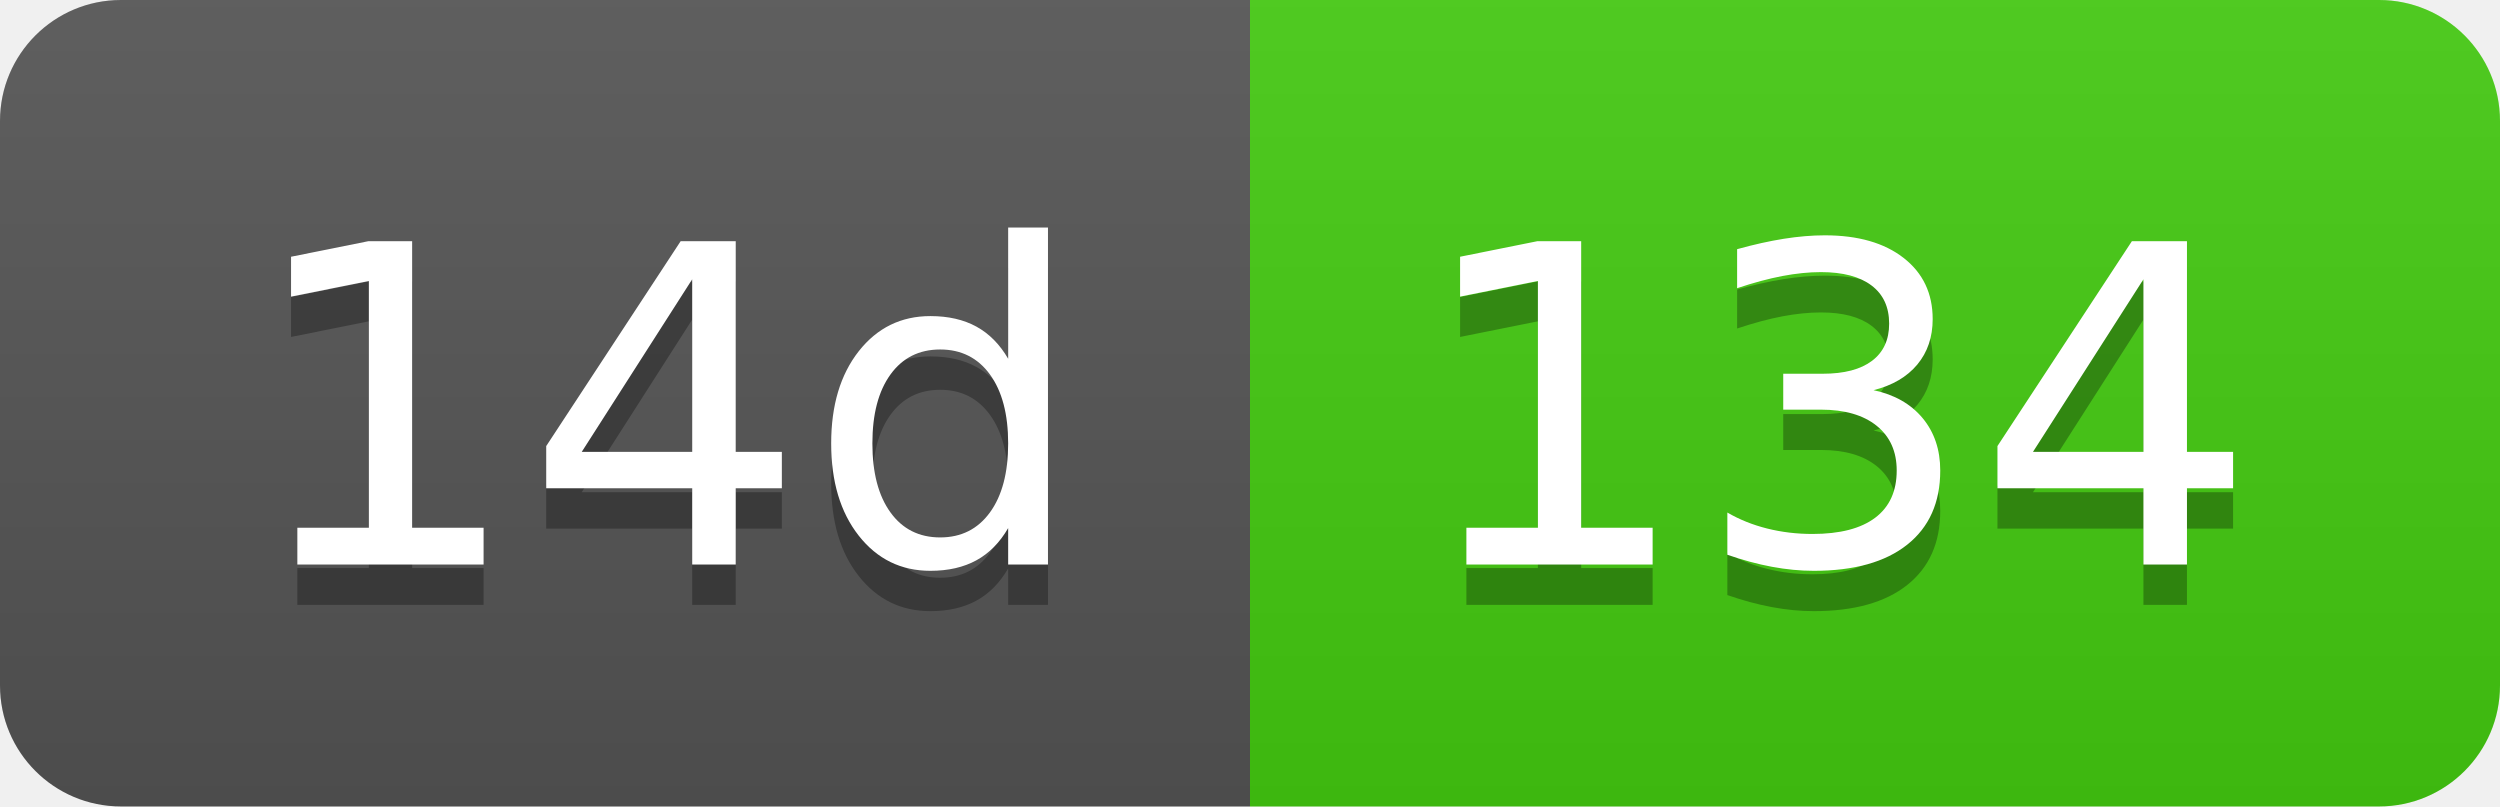
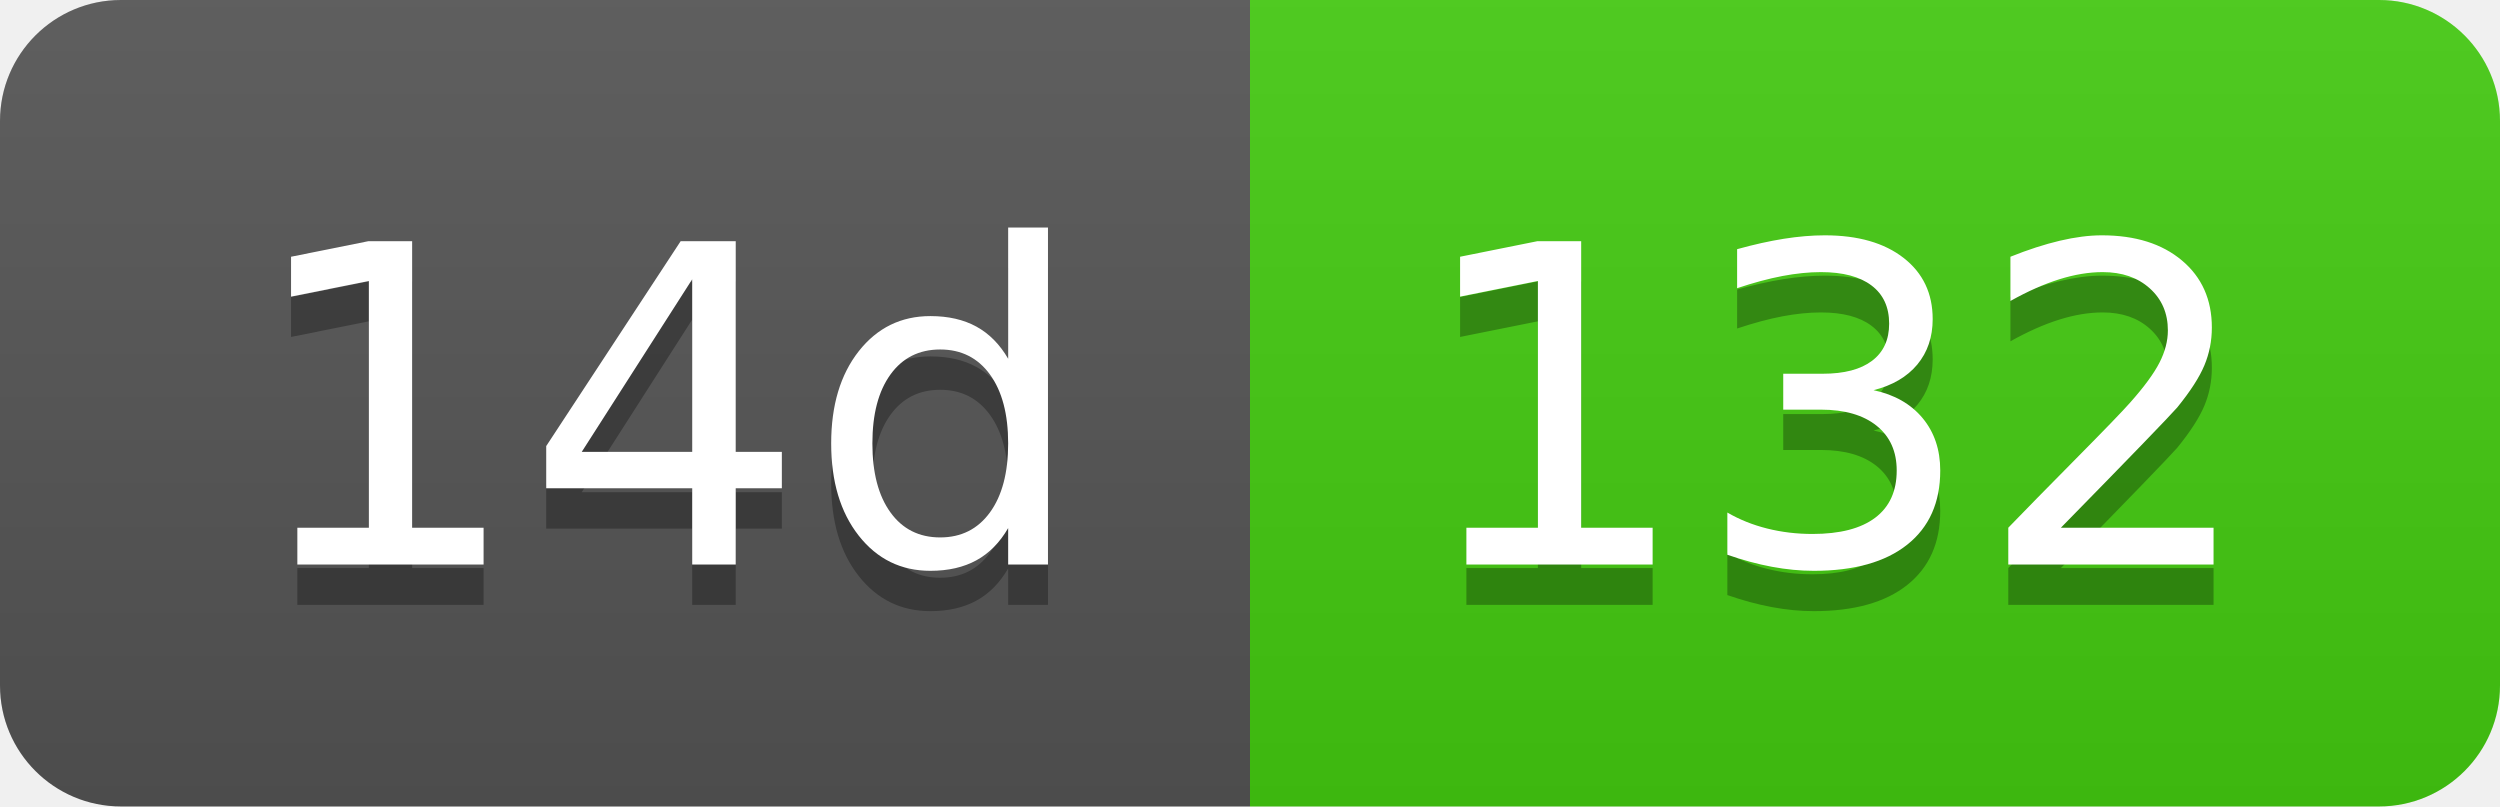
- <svg xmlns="http://www.w3.org/2000/svg" width="62" height="20" role="img" aria-label="14d: 134">
+ <svg xmlns="http://www.w3.org/2000/svg" width="62" height="20" role="img" aria-label="14d: 132">
  <linearGradient id="s" x2="0" y2="100%">
    <stop offset="0" stop-color="#bbb" stop-opacity=".1" />
    <stop offset="1" stop-opacity=".1" />
  </linearGradient>
  <clipPath id="r">
    <rect width="62" height="20" rx="3" fill="#fff" />
  </clipPath>
  <g clip-path="url(#r)">
    <rect width="31" height="20" fill="#555" />
    <rect x="31" width="31" height="20" fill="#4c1" />
    <rect width="62" height="20" fill="url(#s)" />
  </g>
  <g fill="#fff" text-anchor="middle" font-family="Verdana,Geneva,DejaVu Sans,sans-serif" text-rendering="geometricPrecision" font-size="110">
    <text aria-hidden="true" x="165" y="150" fill="#010101" fill-opacity=".3" transform="scale(.1)" textLength="210">14d</text>
    <text x="165" y="140" transform="scale(.1)" fill="#fff" textLength="210">14d</text>
-     <text aria-hidden="true" x="455" y="150" fill="#010101" fill-opacity=".3" transform="scale(.1)" textLength="210">134</text>
-     <text x="455" y="140" transform="scale(.1)" fill="#fff" textLength="210">134</text>
+     <text aria-hidden="true" x="455" y="150" fill="#010101" fill-opacity=".3" transform="scale(.1)" textLength="210">132</text>
+     <text x="455" y="140" transform="scale(.1)" fill="#fff" textLength="210">132</text>
  </g>
</svg>
